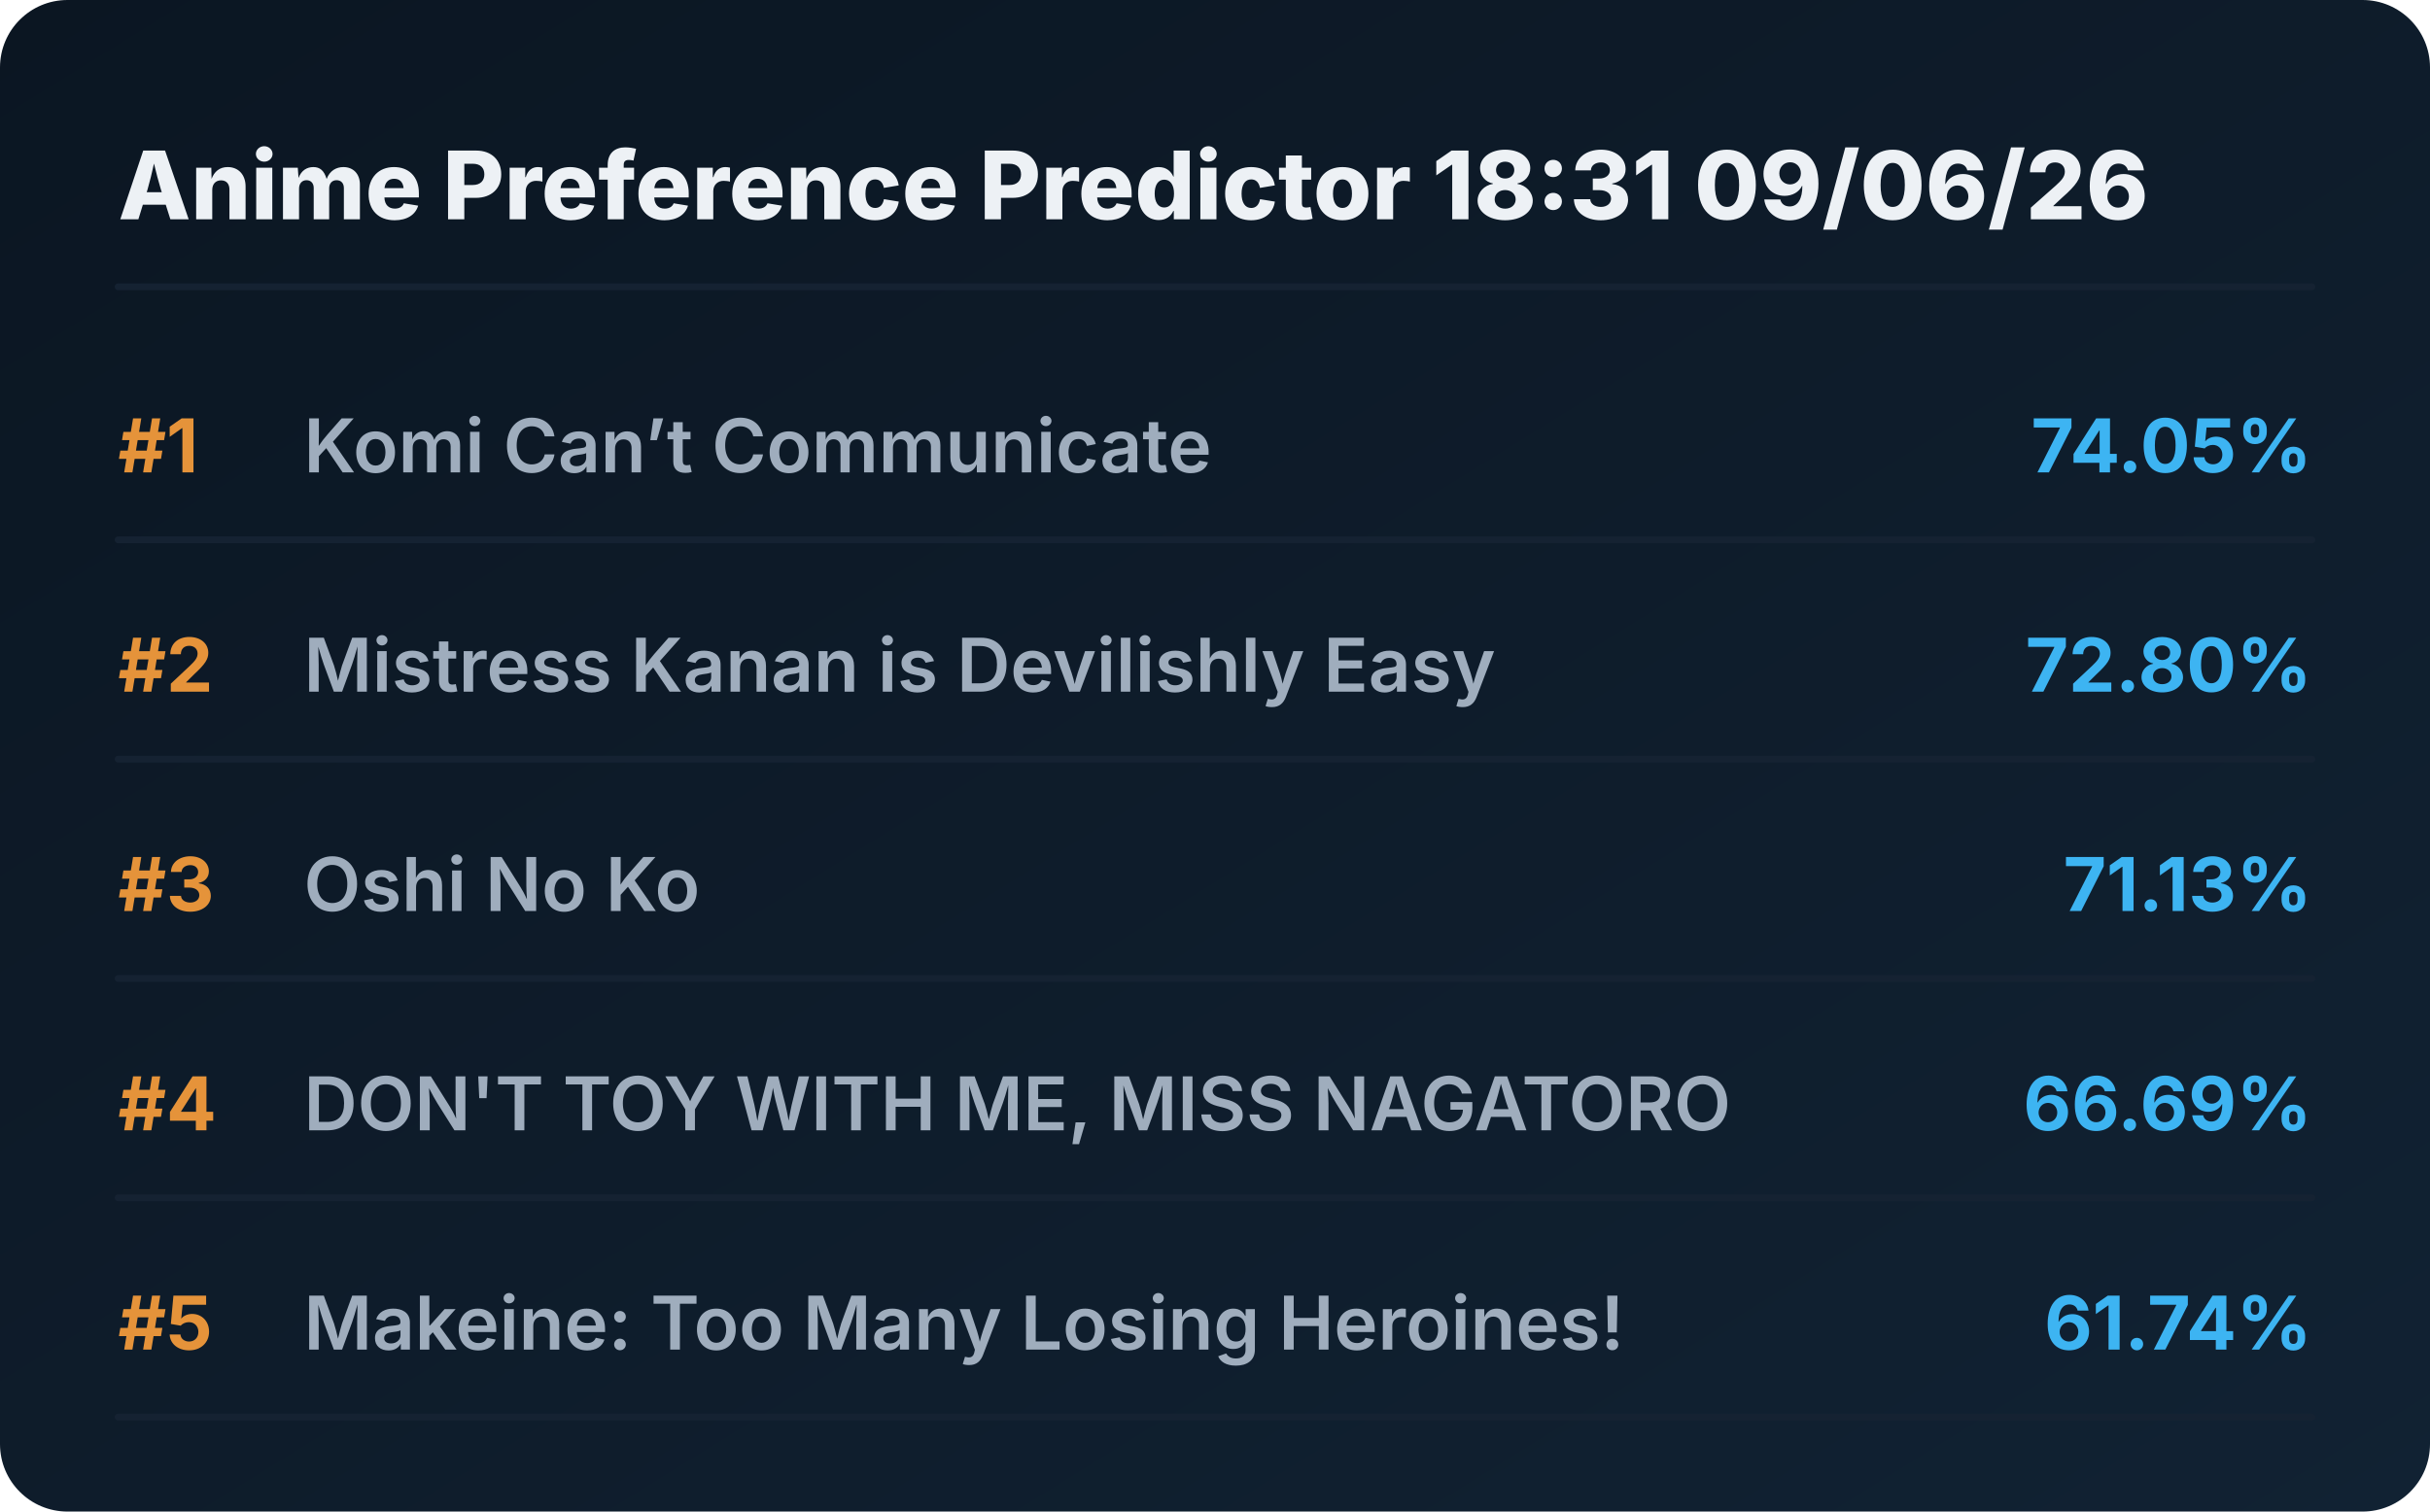
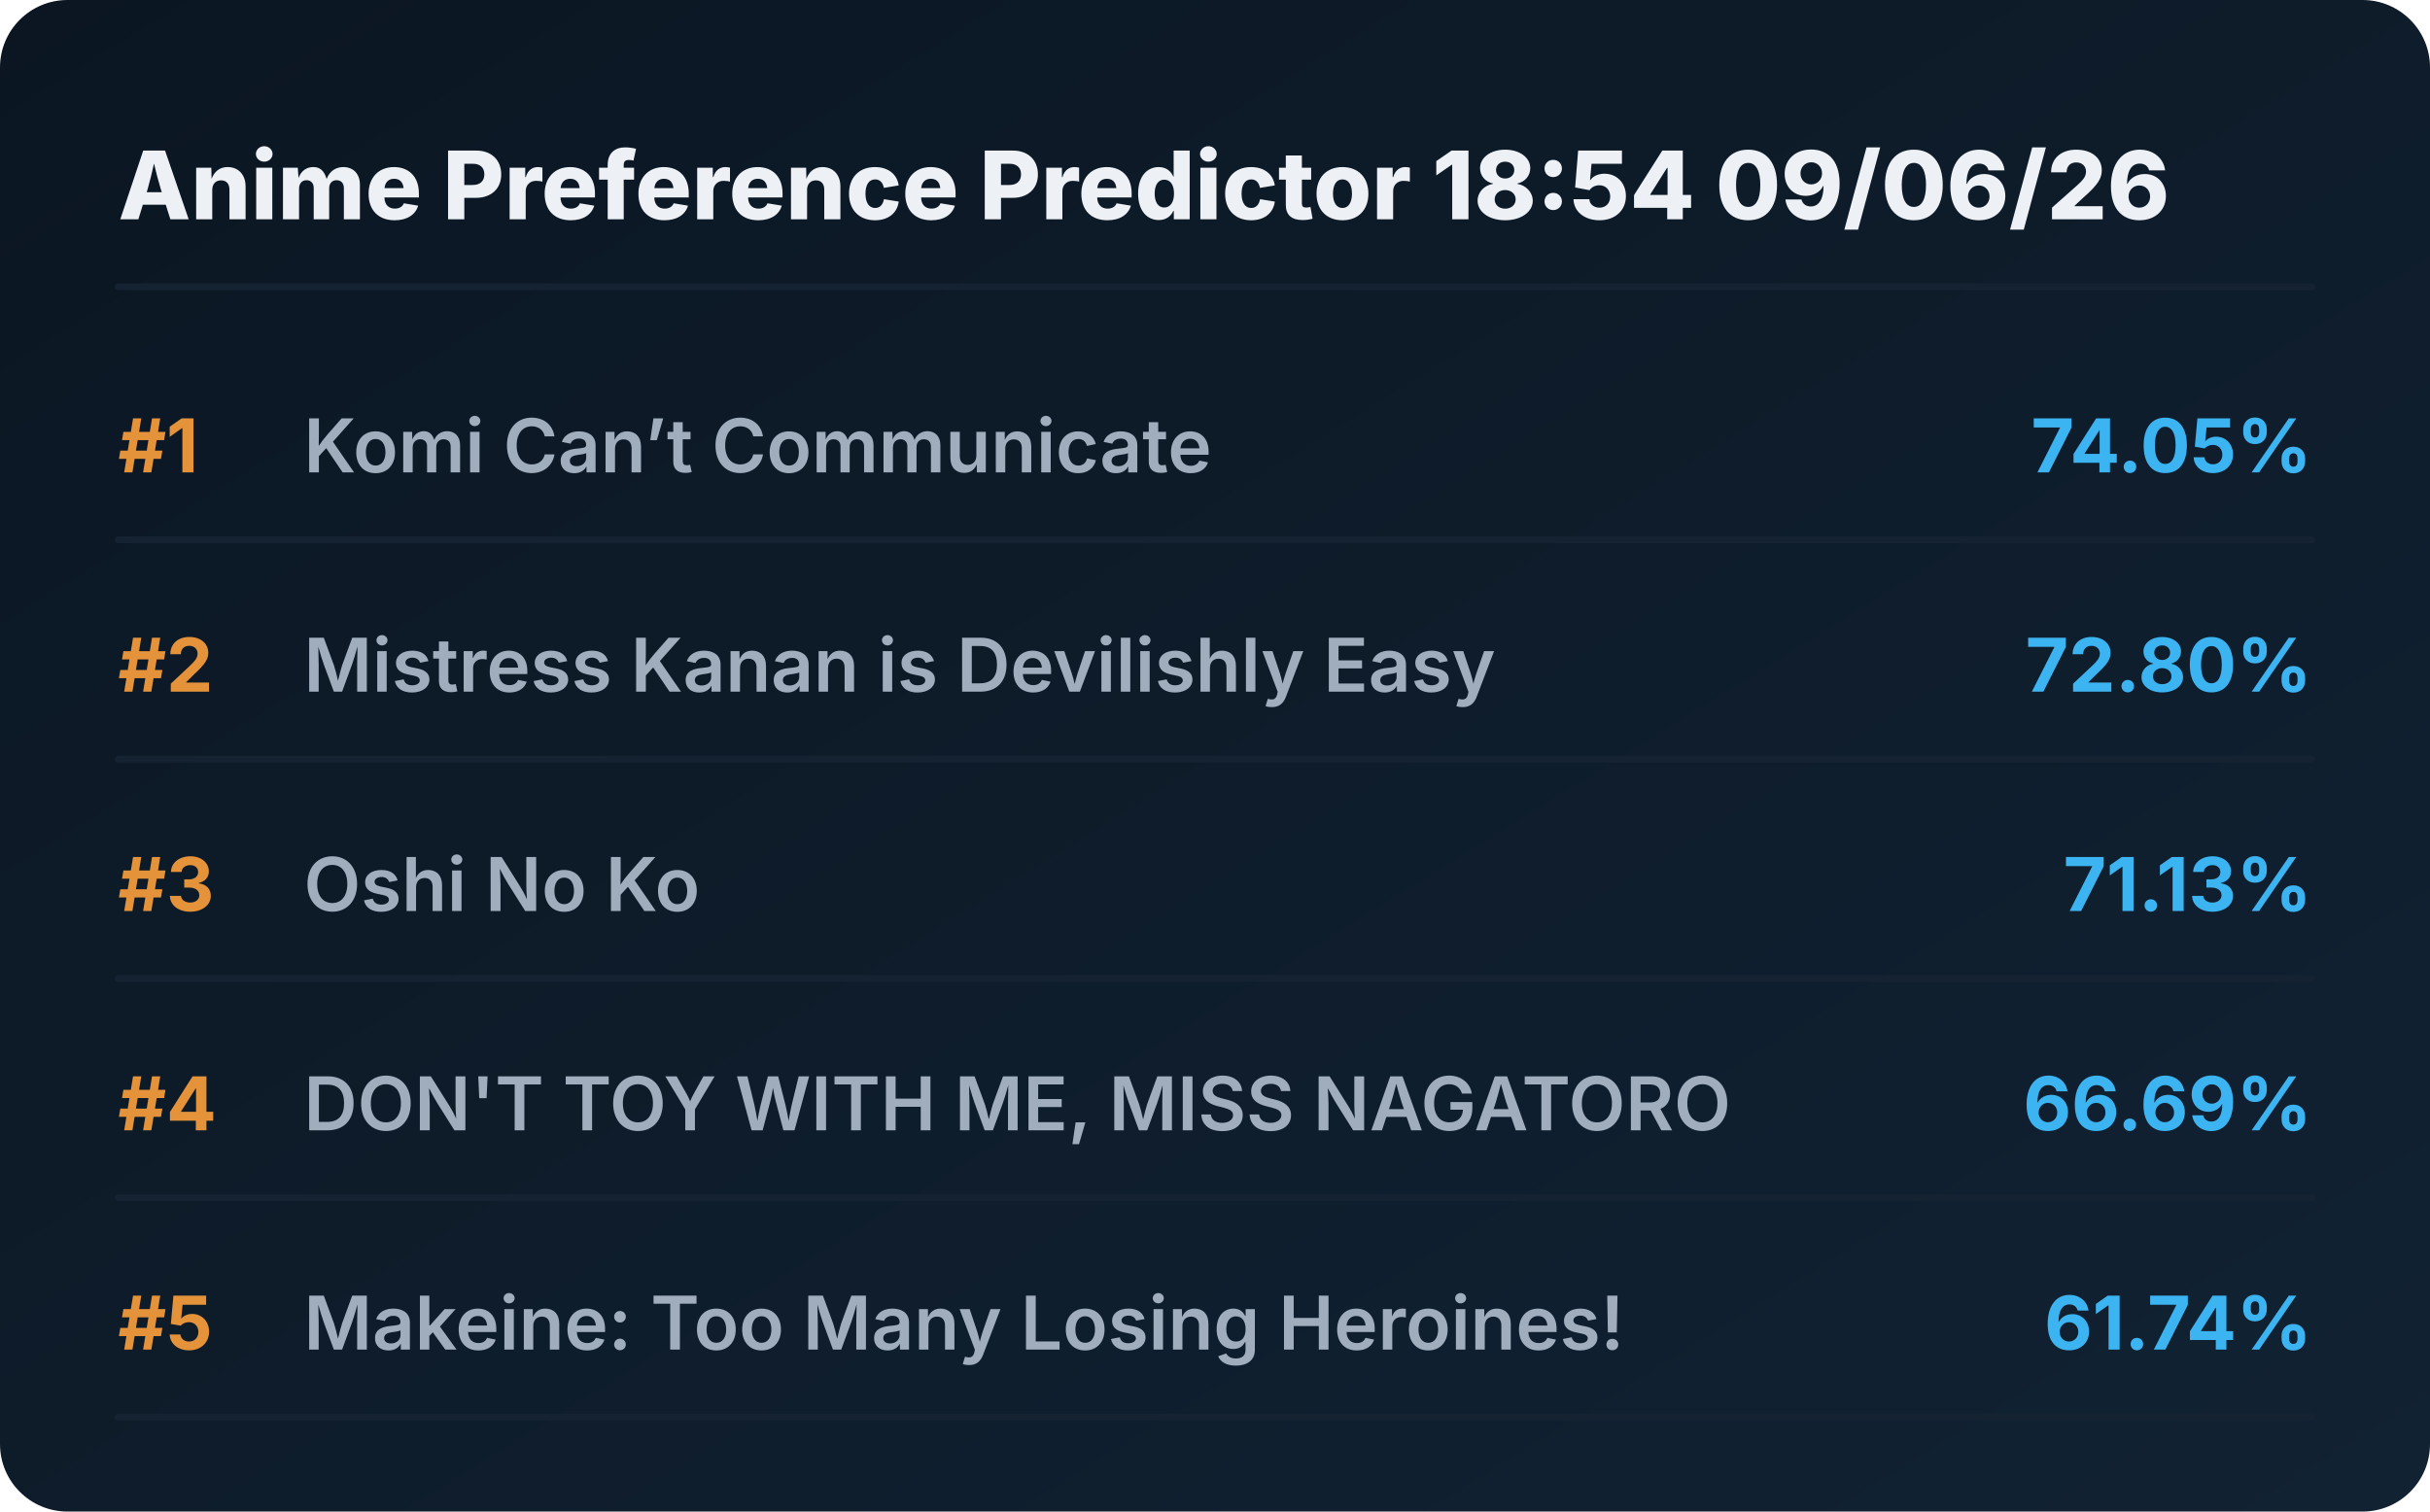
<svg xmlns="http://www.w3.org/2000/svg" viewBox="0 0 720 448" preserveAspectRatio="xMidYMid meet" style="width: 100%; height: auto; max-width: 720px;">
  <defs>
    <linearGradient id="boxGrad" x1="0%" y1="0%" x2="100%" y2="100%">
      <stop offset="0%" stop-color="#0b1622" />
      <stop offset="100%" stop-color="#112233" />
    </linearGradient>
    <clipPath id="titleClip">
      <rect x="90" y="0" width="510" height="100%" />
    </clipPath>
  </defs>
  <style>
    .bg { fill: url(#boxGrad); rx: 20px; }
    .header { font-family: 'Overpass', 'Inter', system-ui, sans-serif; font-weight: 800; font-size: 28px; fill: #edf1f5; }
    .rank { font-family: 'Overpass', 'Inter', system-ui, sans-serif; font-weight: 700; font-size: 22px; fill: #e5933a; }
    .title { font-family: 'Overpass', 'Inter', system-ui, sans-serif; font-weight: 600; font-size: 22px; fill: #9fadbd; }
    .score { font-family: 'Overpass', 'Inter', system-ui, sans-serif; font-weight: 700; font-size: 22px; fill: #3db4f2; }
    .line { stroke: #152232; stroke-width: 2; stroke-linecap: round; }
  </style>
  <rect class="bg" width="720" height="448" />
-   <text x="35" y="65" class="header">Anime Preference Predictor 18:31 09/06/26</text>
+   <text x="35" y="65" class="header">Anime Preference Predictor 18:54 09/06/26</text>
  <line x1="35" y1="85" x2="685" y2="85" class="line" />
  <g transform="translate(0, 0)">
    <text x="35" y="140" class="rank">#1</text>
    <text x="90" y="140" class="title">Komi Can’t Communicate</text>
    <text x="685" y="140" class="score" text-anchor="end">74.05%</text>
    <line x1="35" y1="160" x2="685" y2="160" class="line" />
  </g>
  <g transform="translate(0, 65)">
    <text x="35" y="140" class="rank">#2</text>
    <text x="90" y="140" class="title">Mistress Kanan is Devilishly Easy</text>
    <text x="685" y="140" class="score" text-anchor="end">72.80%</text>
    <line x1="35" y1="160" x2="685" y2="160" class="line" />
  </g>
  <g transform="translate(0, 130)">
    <text x="35" y="140" class="rank">#3</text>
    <text x="90" y="140" class="title">Oshi No Ko</text>
    <text x="685" y="140" class="score" text-anchor="end">71.13%</text>
    <line x1="35" y1="160" x2="685" y2="160" class="line" />
  </g>
  <g transform="translate(0, 195)">
    <text x="35" y="140" class="rank">#4</text>
    <text x="90" y="140" class="title">DON'T TOY WITH ME, MISS NAGATORO</text>
    <text x="685" y="140" class="score" text-anchor="end">66.69%</text>
    <line x1="35" y1="160" x2="685" y2="160" class="line" />
  </g>
  <g transform="translate(0, 260)">
    <text x="35" y="140" class="rank">#5</text>
    <text x="90" y="140" class="title">Makeine: Too Many Losing Heroines!</text>
    <text x="685" y="140" class="score" text-anchor="end">61.74%</text>
    <line x1="35" y1="160" x2="685" y2="160" class="line" />
  </g>
</svg>
